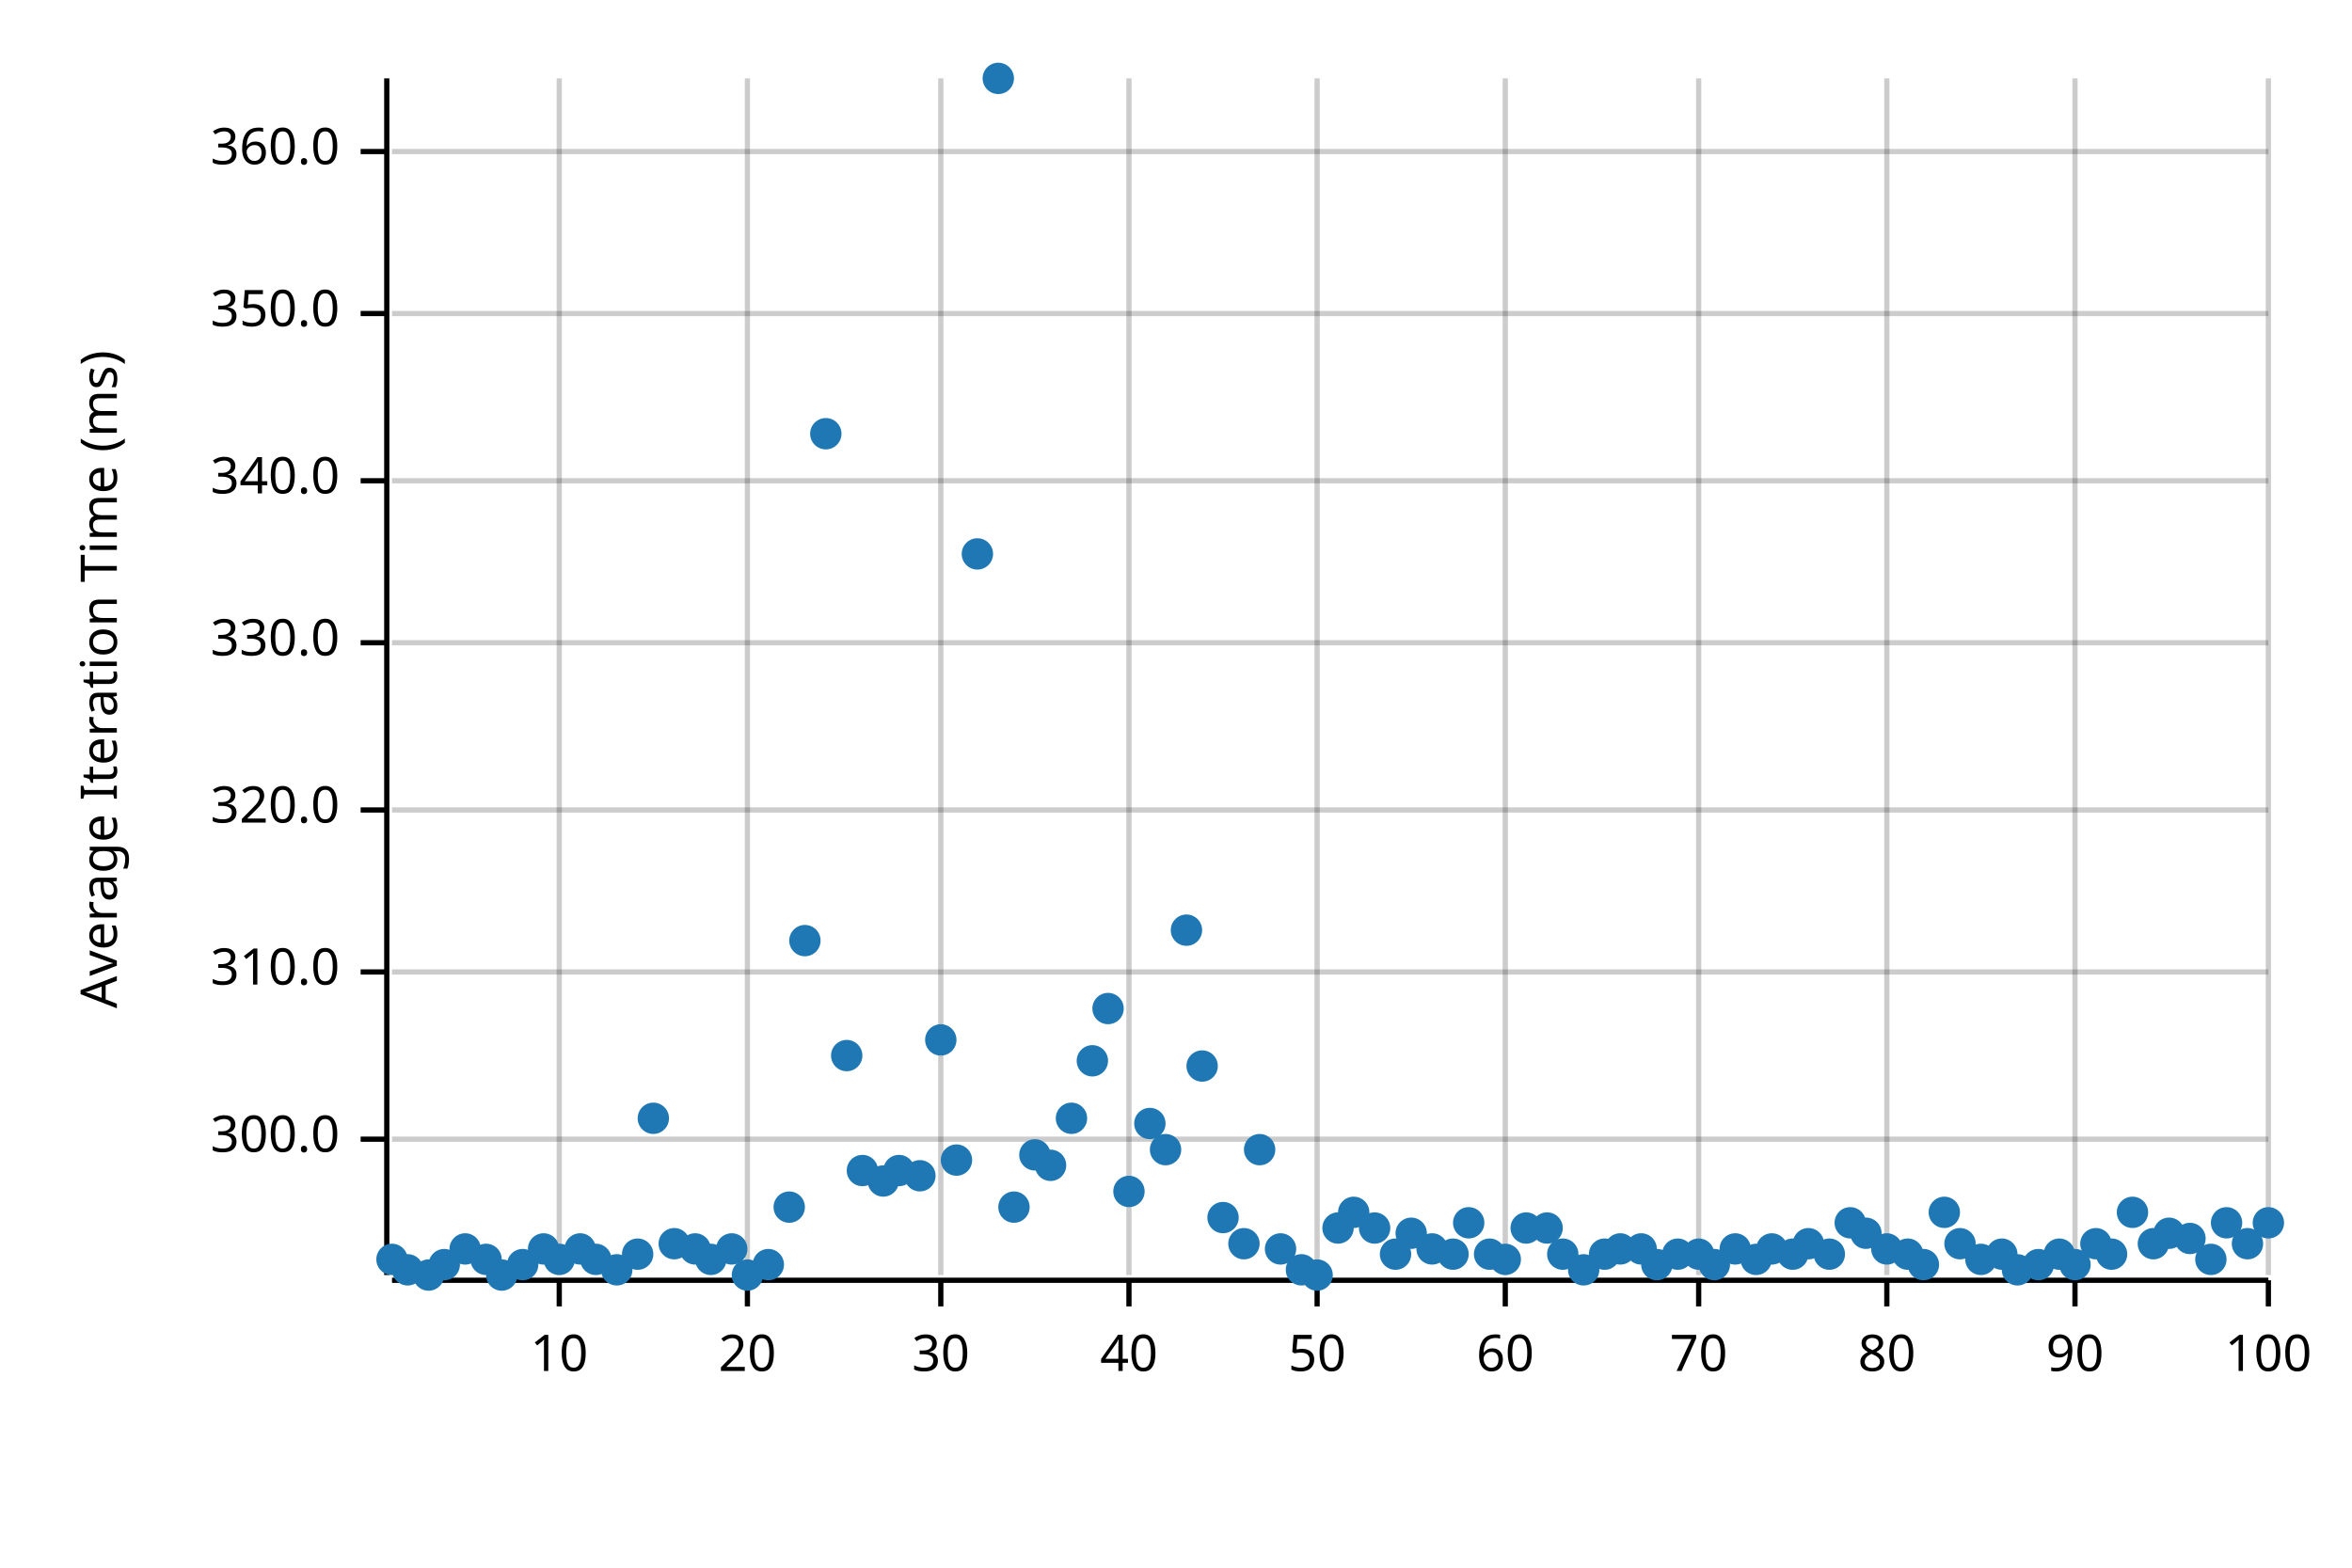
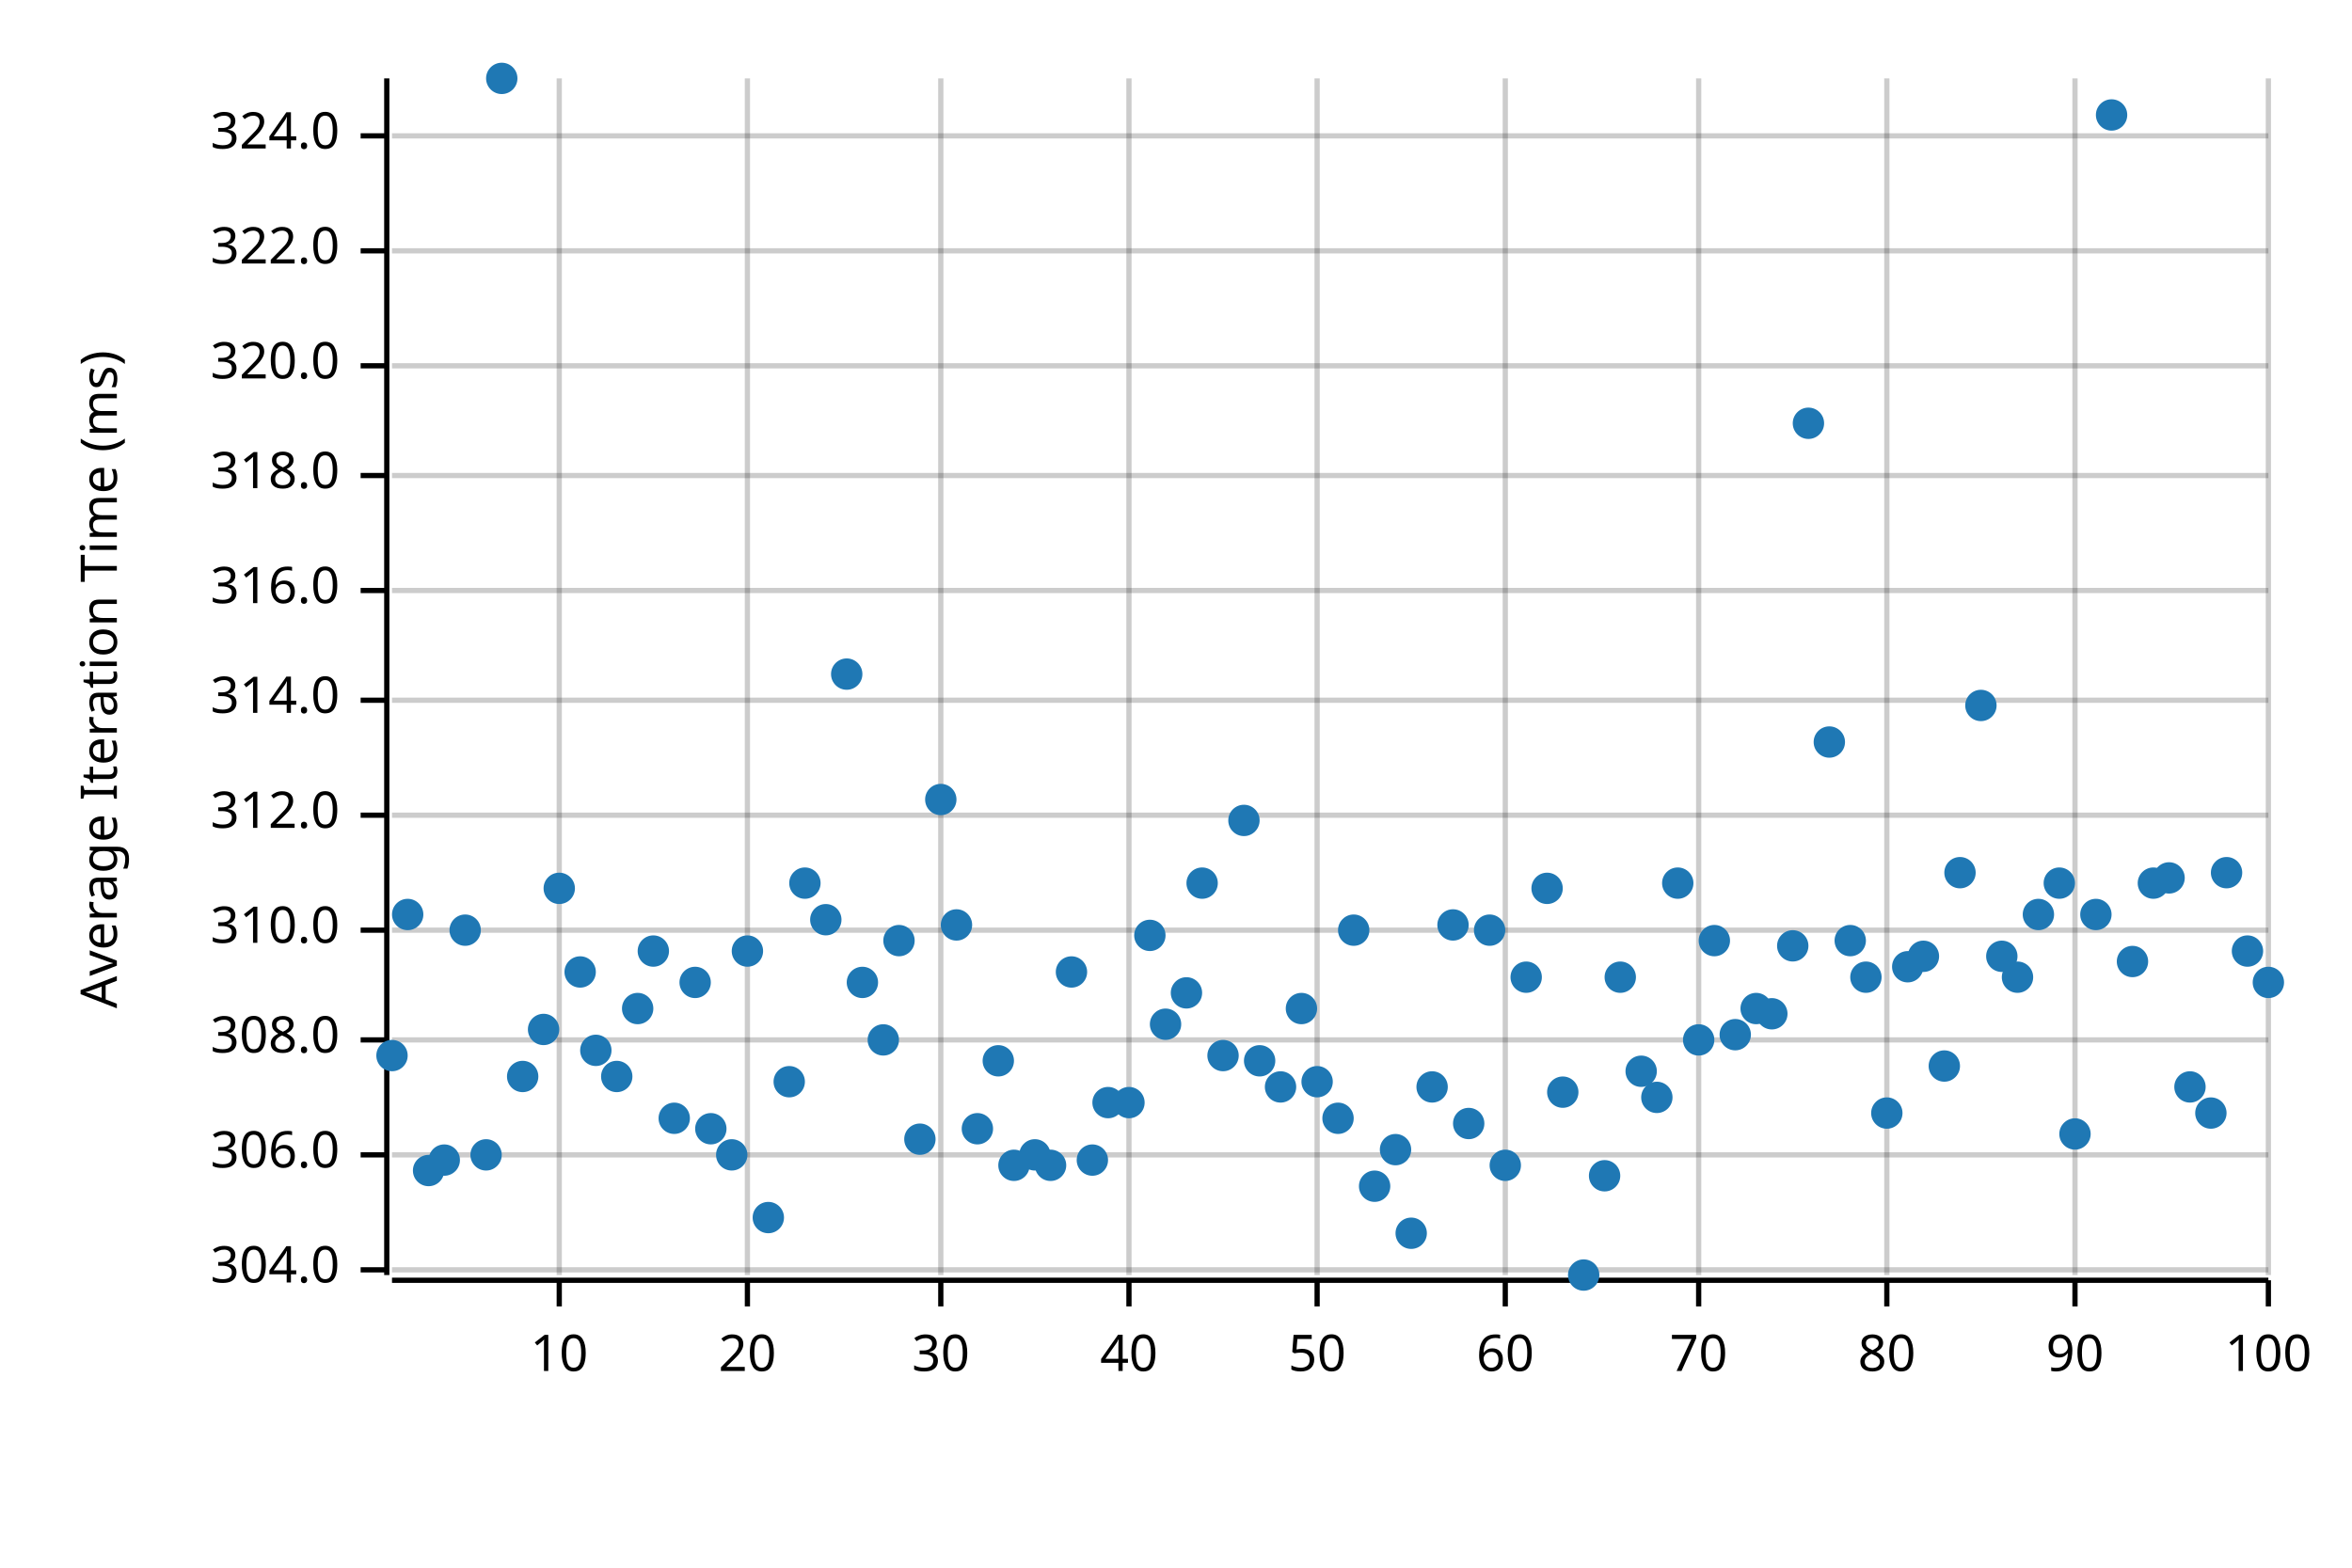
<svg xmlns="http://www.w3.org/2000/svg" width="450" height="300" viewBox="0 0 450 300">
  <text x="15" y="130" dy="0.76em" text-anchor="middle" font-family="sans-serif" font-size="9.677" opacity="1" fill="#000000" transform="rotate(270, 15, 130)">
Average Iteration Time (ms)
</text>
  <line opacity="0.2" stroke="#000000" stroke-width="1" x1="107" y1="244" x2="107" y2="15" />
  <line opacity="0.2" stroke="#000000" stroke-width="1" x1="143" y1="244" x2="143" y2="15" />
  <line opacity="0.2" stroke="#000000" stroke-width="1" x1="180" y1="244" x2="180" y2="15" />
  <line opacity="0.2" stroke="#000000" stroke-width="1" x1="216" y1="244" x2="216" y2="15" />
  <line opacity="0.2" stroke="#000000" stroke-width="1" x1="252" y1="244" x2="252" y2="15" />
  <line opacity="0.2" stroke="#000000" stroke-width="1" x1="288" y1="244" x2="288" y2="15" />
  <line opacity="0.2" stroke="#000000" stroke-width="1" x1="325" y1="244" x2="325" y2="15" />
  <line opacity="0.2" stroke="#000000" stroke-width="1" x1="361" y1="244" x2="361" y2="15" />
  <line opacity="0.2" stroke="#000000" stroke-width="1" x1="397" y1="244" x2="397" y2="15" />
  <line opacity="0.2" stroke="#000000" stroke-width="1" x1="434" y1="244" x2="434" y2="15" />
-   <line opacity="0.2" stroke="#000000" stroke-width="1" x1="75" y1="218" x2="434" y2="218" />
-   <line opacity="0.2" stroke="#000000" stroke-width="1" x1="75" y1="186" x2="434" y2="186" />
-   <line opacity="0.2" stroke="#000000" stroke-width="1" x1="75" y1="155" x2="434" y2="155" />
-   <line opacity="0.2" stroke="#000000" stroke-width="1" x1="75" y1="123" x2="434" y2="123" />
-   <line opacity="0.2" stroke="#000000" stroke-width="1" x1="75" y1="92" x2="434" y2="92" />
-   <line opacity="0.2" stroke="#000000" stroke-width="1" x1="75" y1="60" x2="434" y2="60" />
-   <line opacity="0.2" stroke="#000000" stroke-width="1" x1="75" y1="29" x2="434" y2="29" />
+   <line opacity="0.2" stroke="#000000" stroke-width="1" x1="75" y1="243" x2="434" y2="243" />
+   <line opacity="0.2" stroke="#000000" stroke-width="1" x1="75" y1="221" x2="434" y2="221" />
+   <line opacity="0.2" stroke="#000000" stroke-width="1" x1="75" y1="199" x2="434" y2="199" />
+   <line opacity="0.2" stroke="#000000" stroke-width="1" x1="75" y1="178" x2="434" y2="178" />
+   <line opacity="0.2" stroke="#000000" stroke-width="1" x1="75" y1="156" x2="434" y2="156" />
+   <line opacity="0.2" stroke="#000000" stroke-width="1" x1="75" y1="134" x2="434" y2="134" />
+   <line opacity="0.2" stroke="#000000" stroke-width="1" x1="75" y1="113" x2="434" y2="113" />
+   <line opacity="0.2" stroke="#000000" stroke-width="1" x1="75" y1="91" x2="434" y2="91" />
+   <line opacity="0.2" stroke="#000000" stroke-width="1" x1="75" y1="70" x2="434" y2="70" />
+   <line opacity="0.2" stroke="#000000" stroke-width="1" x1="75" y1="48" x2="434" y2="48" />
+   <line opacity="0.2" stroke="#000000" stroke-width="1" x1="75" y1="26" x2="434" y2="26" />
  <polyline fill="none" opacity="1" stroke="#000000" stroke-width="1" points="74,15 74,244 " />
-   <text x="65" y="218" dy="0.5ex" text-anchor="end" font-family="sans-serif" font-size="9.677" opacity="1" fill="#000000">
- 300.0
- </text>
-   <polyline fill="none" opacity="1" stroke="#000000" stroke-width="1" points="69,218 74,218 " />
-   <text x="65" y="186" dy="0.5ex" text-anchor="end" font-family="sans-serif" font-size="9.677" opacity="1" fill="#000000">
+   <text x="65" y="243" dy="0.5ex" text-anchor="end" font-family="sans-serif" font-size="9.677" opacity="1" fill="#000000">
+ 304.0
+ </text>
+   <polyline fill="none" opacity="1" stroke="#000000" stroke-width="1" points="69,243 74,243 " />
+   <text x="65" y="221" dy="0.5ex" text-anchor="end" font-family="sans-serif" font-size="9.677" opacity="1" fill="#000000">
+ 306.0
+ </text>
+   <polyline fill="none" opacity="1" stroke="#000000" stroke-width="1" points="69,221 74,221 " />
+   <text x="65" y="199" dy="0.5ex" text-anchor="end" font-family="sans-serif" font-size="9.677" opacity="1" fill="#000000">
+ 308.0
+ </text>
+   <polyline fill="none" opacity="1" stroke="#000000" stroke-width="1" points="69,199 74,199 " />
+   <text x="65" y="178" dy="0.5ex" text-anchor="end" font-family="sans-serif" font-size="9.677" opacity="1" fill="#000000">
310.0
</text>
-   <polyline fill="none" opacity="1" stroke="#000000" stroke-width="1" points="69,186 74,186 " />
-   <text x="65" y="155" dy="0.5ex" text-anchor="end" font-family="sans-serif" font-size="9.677" opacity="1" fill="#000000">
+   <polyline fill="none" opacity="1" stroke="#000000" stroke-width="1" points="69,178 74,178 " />
+   <text x="65" y="156" dy="0.5ex" text-anchor="end" font-family="sans-serif" font-size="9.677" opacity="1" fill="#000000">
+ 312.0
+ </text>
+   <polyline fill="none" opacity="1" stroke="#000000" stroke-width="1" points="69,156 74,156 " />
+   <text x="65" y="134" dy="0.5ex" text-anchor="end" font-family="sans-serif" font-size="9.677" opacity="1" fill="#000000">
+ 314.0
+ </text>
+   <polyline fill="none" opacity="1" stroke="#000000" stroke-width="1" points="69,134 74,134 " />
+   <text x="65" y="113" dy="0.5ex" text-anchor="end" font-family="sans-serif" font-size="9.677" opacity="1" fill="#000000">
+ 316.0
+ </text>
+   <polyline fill="none" opacity="1" stroke="#000000" stroke-width="1" points="69,113 74,113 " />
+   <text x="65" y="91" dy="0.5ex" text-anchor="end" font-family="sans-serif" font-size="9.677" opacity="1" fill="#000000">
+ 318.0
+ </text>
+   <polyline fill="none" opacity="1" stroke="#000000" stroke-width="1" points="69,91 74,91 " />
+   <text x="65" y="70" dy="0.5ex" text-anchor="end" font-family="sans-serif" font-size="9.677" opacity="1" fill="#000000">
320.0
</text>
-   <polyline fill="none" opacity="1" stroke="#000000" stroke-width="1" points="69,155 74,155 " />
-   <text x="65" y="123" dy="0.5ex" text-anchor="end" font-family="sans-serif" font-size="9.677" opacity="1" fill="#000000">
- 330.0
- </text>
-   <polyline fill="none" opacity="1" stroke="#000000" stroke-width="1" points="69,123 74,123 " />
-   <text x="65" y="92" dy="0.5ex" text-anchor="end" font-family="sans-serif" font-size="9.677" opacity="1" fill="#000000">
- 340.0
- </text>
-   <polyline fill="none" opacity="1" stroke="#000000" stroke-width="1" points="69,92 74,92 " />
-   <text x="65" y="60" dy="0.5ex" text-anchor="end" font-family="sans-serif" font-size="9.677" opacity="1" fill="#000000">
- 350.0
- </text>
-   <polyline fill="none" opacity="1" stroke="#000000" stroke-width="1" points="69,60 74,60 " />
-   <text x="65" y="29" dy="0.5ex" text-anchor="end" font-family="sans-serif" font-size="9.677" opacity="1" fill="#000000">
- 360.0
- </text>
-   <polyline fill="none" opacity="1" stroke="#000000" stroke-width="1" points="69,29 74,29 " />
+   <polyline fill="none" opacity="1" stroke="#000000" stroke-width="1" points="69,70 74,70 " />
+   <text x="65" y="48" dy="0.5ex" text-anchor="end" font-family="sans-serif" font-size="9.677" opacity="1" fill="#000000">
+ 322.0
+ </text>
+   <polyline fill="none" opacity="1" stroke="#000000" stroke-width="1" points="69,48 74,48 " />
+   <text x="65" y="26" dy="0.5ex" text-anchor="end" font-family="sans-serif" font-size="9.677" opacity="1" fill="#000000">
+ 324.0
+ </text>
+   <polyline fill="none" opacity="1" stroke="#000000" stroke-width="1" points="69,26 74,26 " />
  <polyline fill="none" opacity="1" stroke="#000000" stroke-width="1" points="75,245 434,245 " />
  <text x="107" y="255" dy="0.76em" text-anchor="middle" font-family="sans-serif" font-size="9.677" opacity="1" fill="#000000">
10
</text>
  <polyline fill="none" opacity="1" stroke="#000000" stroke-width="1" points="107,245 107,250 " />
  <text x="143" y="255" dy="0.76em" text-anchor="middle" font-family="sans-serif" font-size="9.677" opacity="1" fill="#000000">
20
</text>
  <polyline fill="none" opacity="1" stroke="#000000" stroke-width="1" points="143,245 143,250 " />
  <text x="180" y="255" dy="0.76em" text-anchor="middle" font-family="sans-serif" font-size="9.677" opacity="1" fill="#000000">
30
</text>
  <polyline fill="none" opacity="1" stroke="#000000" stroke-width="1" points="180,245 180,250 " />
  <text x="216" y="255" dy="0.76em" text-anchor="middle" font-family="sans-serif" font-size="9.677" opacity="1" fill="#000000">
40
</text>
  <polyline fill="none" opacity="1" stroke="#000000" stroke-width="1" points="216,245 216,250 " />
  <text x="252" y="255" dy="0.76em" text-anchor="middle" font-family="sans-serif" font-size="9.677" opacity="1" fill="#000000">
50
</text>
  <polyline fill="none" opacity="1" stroke="#000000" stroke-width="1" points="252,245 252,250 " />
  <text x="288" y="255" dy="0.76em" text-anchor="middle" font-family="sans-serif" font-size="9.677" opacity="1" fill="#000000">
60
</text>
  <polyline fill="none" opacity="1" stroke="#000000" stroke-width="1" points="288,245 288,250 " />
  <text x="325" y="255" dy="0.76em" text-anchor="middle" font-family="sans-serif" font-size="9.677" opacity="1" fill="#000000">
70
</text>
  <polyline fill="none" opacity="1" stroke="#000000" stroke-width="1" points="325,245 325,250 " />
  <text x="361" y="255" dy="0.76em" text-anchor="middle" font-family="sans-serif" font-size="9.677" opacity="1" fill="#000000">
80
</text>
  <polyline fill="none" opacity="1" stroke="#000000" stroke-width="1" points="361,245 361,250 " />
  <text x="397" y="255" dy="0.76em" text-anchor="middle" font-family="sans-serif" font-size="9.677" opacity="1" fill="#000000">
90
</text>
  <polyline fill="none" opacity="1" stroke="#000000" stroke-width="1" points="397,245 397,250 " />
  <text x="434" y="255" dy="0.76em" text-anchor="middle" font-family="sans-serif" font-size="9.677" opacity="1" fill="#000000">
100
</text>
  <polyline fill="none" opacity="1" stroke="#000000" stroke-width="1" points="434,245 434,250 " />
-   <circle cx="75" cy="241" r="3" opacity="1" fill="#1F78B4" stroke="none" stroke-width="1" />
-   <circle cx="78" cy="243" r="3" opacity="1" fill="#1F78B4" stroke="none" stroke-width="1" />
-   <circle cx="82" cy="244" r="3" opacity="1" fill="#1F78B4" stroke="none" stroke-width="1" />
-   <circle cx="85" cy="242" r="3" opacity="1" fill="#1F78B4" stroke="none" stroke-width="1" />
-   <circle cx="89" cy="239" r="3" opacity="1" fill="#1F78B4" stroke="none" stroke-width="1" />
-   <circle cx="93" cy="241" r="3" opacity="1" fill="#1F78B4" stroke="none" stroke-width="1" />
-   <circle cx="96" cy="244" r="3" opacity="1" fill="#1F78B4" stroke="none" stroke-width="1" />
-   <circle cx="100" cy="242" r="3" opacity="1" fill="#1F78B4" stroke="none" stroke-width="1" />
-   <circle cx="104" cy="239" r="3" opacity="1" fill="#1F78B4" stroke="none" stroke-width="1" />
-   <circle cx="107" cy="241" r="3" opacity="1" fill="#1F78B4" stroke="none" stroke-width="1" />
-   <circle cx="111" cy="239" r="3" opacity="1" fill="#1F78B4" stroke="none" stroke-width="1" />
-   <circle cx="114" cy="241" r="3" opacity="1" fill="#1F78B4" stroke="none" stroke-width="1" />
-   <circle cx="118" cy="243" r="3" opacity="1" fill="#1F78B4" stroke="none" stroke-width="1" />
-   <circle cx="122" cy="240" r="3" opacity="1" fill="#1F78B4" stroke="none" stroke-width="1" />
-   <circle cx="125" cy="214" r="3" opacity="1" fill="#1F78B4" stroke="none" stroke-width="1" />
-   <circle cx="129" cy="238" r="3" opacity="1" fill="#1F78B4" stroke="none" stroke-width="1" />
-   <circle cx="133" cy="239" r="3" opacity="1" fill="#1F78B4" stroke="none" stroke-width="1" />
-   <circle cx="136" cy="241" r="3" opacity="1" fill="#1F78B4" stroke="none" stroke-width="1" />
-   <circle cx="140" cy="239" r="3" opacity="1" fill="#1F78B4" stroke="none" stroke-width="1" />
-   <circle cx="143" cy="244" r="3" opacity="1" fill="#1F78B4" stroke="none" stroke-width="1" />
-   <circle cx="147" cy="242" r="3" opacity="1" fill="#1F78B4" stroke="none" stroke-width="1" />
-   <circle cx="151" cy="231" r="3" opacity="1" fill="#1F78B4" stroke="none" stroke-width="1" />
-   <circle cx="154" cy="180" r="3" opacity="1" fill="#1F78B4" stroke="none" stroke-width="1" />
-   <circle cx="158" cy="83" r="3" opacity="1" fill="#1F78B4" stroke="none" stroke-width="1" />
-   <circle cx="162" cy="202" r="3" opacity="1" fill="#1F78B4" stroke="none" stroke-width="1" />
-   <circle cx="165" cy="224" r="3" opacity="1" fill="#1F78B4" stroke="none" stroke-width="1" />
-   <circle cx="169" cy="226" r="3" opacity="1" fill="#1F78B4" stroke="none" stroke-width="1" />
-   <circle cx="172" cy="224" r="3" opacity="1" fill="#1F78B4" stroke="none" stroke-width="1" />
-   <circle cx="176" cy="225" r="3" opacity="1" fill="#1F78B4" stroke="none" stroke-width="1" />
-   <circle cx="180" cy="199" r="3" opacity="1" fill="#1F78B4" stroke="none" stroke-width="1" />
-   <circle cx="183" cy="222" r="3" opacity="1" fill="#1F78B4" stroke="none" stroke-width="1" />
-   <circle cx="187" cy="106" r="3" opacity="1" fill="#1F78B4" stroke="none" stroke-width="1" />
-   <circle cx="191" cy="15" r="3" opacity="1" fill="#1F78B4" stroke="none" stroke-width="1" />
-   <circle cx="194" cy="231" r="3" opacity="1" fill="#1F78B4" stroke="none" stroke-width="1" />
+   <circle cx="75" cy="202" r="3" opacity="1" fill="#1F78B4" stroke="none" stroke-width="1" />
+   <circle cx="78" cy="175" r="3" opacity="1" fill="#1F78B4" stroke="none" stroke-width="1" />
+   <circle cx="82" cy="224" r="3" opacity="1" fill="#1F78B4" stroke="none" stroke-width="1" />
+   <circle cx="85" cy="222" r="3" opacity="1" fill="#1F78B4" stroke="none" stroke-width="1" />
+   <circle cx="89" cy="178" r="3" opacity="1" fill="#1F78B4" stroke="none" stroke-width="1" />
+   <circle cx="93" cy="221" r="3" opacity="1" fill="#1F78B4" stroke="none" stroke-width="1" />
+   <circle cx="96" cy="15" r="3" opacity="1" fill="#1F78B4" stroke="none" stroke-width="1" />
+   <circle cx="100" cy="206" r="3" opacity="1" fill="#1F78B4" stroke="none" stroke-width="1" />
+   <circle cx="104" cy="197" r="3" opacity="1" fill="#1F78B4" stroke="none" stroke-width="1" />
+   <circle cx="107" cy="170" r="3" opacity="1" fill="#1F78B4" stroke="none" stroke-width="1" />
+   <circle cx="111" cy="186" r="3" opacity="1" fill="#1F78B4" stroke="none" stroke-width="1" />
+   <circle cx="114" cy="201" r="3" opacity="1" fill="#1F78B4" stroke="none" stroke-width="1" />
+   <circle cx="118" cy="206" r="3" opacity="1" fill="#1F78B4" stroke="none" stroke-width="1" />
+   <circle cx="122" cy="193" r="3" opacity="1" fill="#1F78B4" stroke="none" stroke-width="1" />
+   <circle cx="125" cy="182" r="3" opacity="1" fill="#1F78B4" stroke="none" stroke-width="1" />
+   <circle cx="129" cy="214" r="3" opacity="1" fill="#1F78B4" stroke="none" stroke-width="1" />
+   <circle cx="133" cy="188" r="3" opacity="1" fill="#1F78B4" stroke="none" stroke-width="1" />
+   <circle cx="136" cy="216" r="3" opacity="1" fill="#1F78B4" stroke="none" stroke-width="1" />
+   <circle cx="140" cy="221" r="3" opacity="1" fill="#1F78B4" stroke="none" stroke-width="1" />
+   <circle cx="143" cy="182" r="3" opacity="1" fill="#1F78B4" stroke="none" stroke-width="1" />
+   <circle cx="147" cy="233" r="3" opacity="1" fill="#1F78B4" stroke="none" stroke-width="1" />
+   <circle cx="151" cy="207" r="3" opacity="1" fill="#1F78B4" stroke="none" stroke-width="1" />
+   <circle cx="154" cy="169" r="3" opacity="1" fill="#1F78B4" stroke="none" stroke-width="1" />
+   <circle cx="158" cy="176" r="3" opacity="1" fill="#1F78B4" stroke="none" stroke-width="1" />
+   <circle cx="162" cy="129" r="3" opacity="1" fill="#1F78B4" stroke="none" stroke-width="1" />
+   <circle cx="165" cy="188" r="3" opacity="1" fill="#1F78B4" stroke="none" stroke-width="1" />
+   <circle cx="169" cy="199" r="3" opacity="1" fill="#1F78B4" stroke="none" stroke-width="1" />
+   <circle cx="172" cy="180" r="3" opacity="1" fill="#1F78B4" stroke="none" stroke-width="1" />
+   <circle cx="176" cy="218" r="3" opacity="1" fill="#1F78B4" stroke="none" stroke-width="1" />
+   <circle cx="180" cy="153" r="3" opacity="1" fill="#1F78B4" stroke="none" stroke-width="1" />
+   <circle cx="183" cy="177" r="3" opacity="1" fill="#1F78B4" stroke="none" stroke-width="1" />
+   <circle cx="187" cy="216" r="3" opacity="1" fill="#1F78B4" stroke="none" stroke-width="1" />
+   <circle cx="191" cy="203" r="3" opacity="1" fill="#1F78B4" stroke="none" stroke-width="1" />
+   <circle cx="194" cy="223" r="3" opacity="1" fill="#1F78B4" stroke="none" stroke-width="1" />
  <circle cx="198" cy="221" r="3" opacity="1" fill="#1F78B4" stroke="none" stroke-width="1" />
  <circle cx="201" cy="223" r="3" opacity="1" fill="#1F78B4" stroke="none" stroke-width="1" />
-   <circle cx="205" cy="214" r="3" opacity="1" fill="#1F78B4" stroke="none" stroke-width="1" />
-   <circle cx="209" cy="203" r="3" opacity="1" fill="#1F78B4" stroke="none" stroke-width="1" />
-   <circle cx="212" cy="193" r="3" opacity="1" fill="#1F78B4" stroke="none" stroke-width="1" />
-   <circle cx="216" cy="228" r="3" opacity="1" fill="#1F78B4" stroke="none" stroke-width="1" />
-   <circle cx="220" cy="215" r="3" opacity="1" fill="#1F78B4" stroke="none" stroke-width="1" />
-   <circle cx="223" cy="220" r="3" opacity="1" fill="#1F78B4" stroke="none" stroke-width="1" />
-   <circle cx="227" cy="178" r="3" opacity="1" fill="#1F78B4" stroke="none" stroke-width="1" />
-   <circle cx="230" cy="204" r="3" opacity="1" fill="#1F78B4" stroke="none" stroke-width="1" />
-   <circle cx="234" cy="233" r="3" opacity="1" fill="#1F78B4" stroke="none" stroke-width="1" />
-   <circle cx="238" cy="238" r="3" opacity="1" fill="#1F78B4" stroke="none" stroke-width="1" />
-   <circle cx="241" cy="220" r="3" opacity="1" fill="#1F78B4" stroke="none" stroke-width="1" />
-   <circle cx="245" cy="239" r="3" opacity="1" fill="#1F78B4" stroke="none" stroke-width="1" />
-   <circle cx="249" cy="243" r="3" opacity="1" fill="#1F78B4" stroke="none" stroke-width="1" />
-   <circle cx="252" cy="244" r="3" opacity="1" fill="#1F78B4" stroke="none" stroke-width="1" />
-   <circle cx="256" cy="235" r="3" opacity="1" fill="#1F78B4" stroke="none" stroke-width="1" />
-   <circle cx="259" cy="232" r="3" opacity="1" fill="#1F78B4" stroke="none" stroke-width="1" />
-   <circle cx="263" cy="235" r="3" opacity="1" fill="#1F78B4" stroke="none" stroke-width="1" />
-   <circle cx="267" cy="240" r="3" opacity="1" fill="#1F78B4" stroke="none" stroke-width="1" />
+   <circle cx="205" cy="186" r="3" opacity="1" fill="#1F78B4" stroke="none" stroke-width="1" />
+   <circle cx="209" cy="222" r="3" opacity="1" fill="#1F78B4" stroke="none" stroke-width="1" />
+   <circle cx="212" cy="211" r="3" opacity="1" fill="#1F78B4" stroke="none" stroke-width="1" />
+   <circle cx="216" cy="211" r="3" opacity="1" fill="#1F78B4" stroke="none" stroke-width="1" />
+   <circle cx="220" cy="179" r="3" opacity="1" fill="#1F78B4" stroke="none" stroke-width="1" />
+   <circle cx="223" cy="196" r="3" opacity="1" fill="#1F78B4" stroke="none" stroke-width="1" />
+   <circle cx="227" cy="190" r="3" opacity="1" fill="#1F78B4" stroke="none" stroke-width="1" />
+   <circle cx="230" cy="169" r="3" opacity="1" fill="#1F78B4" stroke="none" stroke-width="1" />
+   <circle cx="234" cy="202" r="3" opacity="1" fill="#1F78B4" stroke="none" stroke-width="1" />
+   <circle cx="238" cy="157" r="3" opacity="1" fill="#1F78B4" stroke="none" stroke-width="1" />
+   <circle cx="241" cy="203" r="3" opacity="1" fill="#1F78B4" stroke="none" stroke-width="1" />
+   <circle cx="245" cy="208" r="3" opacity="1" fill="#1F78B4" stroke="none" stroke-width="1" />
+   <circle cx="249" cy="193" r="3" opacity="1" fill="#1F78B4" stroke="none" stroke-width="1" />
+   <circle cx="252" cy="207" r="3" opacity="1" fill="#1F78B4" stroke="none" stroke-width="1" />
+   <circle cx="256" cy="214" r="3" opacity="1" fill="#1F78B4" stroke="none" stroke-width="1" />
+   <circle cx="259" cy="178" r="3" opacity="1" fill="#1F78B4" stroke="none" stroke-width="1" />
+   <circle cx="263" cy="227" r="3" opacity="1" fill="#1F78B4" stroke="none" stroke-width="1" />
+   <circle cx="267" cy="220" r="3" opacity="1" fill="#1F78B4" stroke="none" stroke-width="1" />
  <circle cx="270" cy="236" r="3" opacity="1" fill="#1F78B4" stroke="none" stroke-width="1" />
-   <circle cx="274" cy="239" r="3" opacity="1" fill="#1F78B4" stroke="none" stroke-width="1" />
-   <circle cx="278" cy="240" r="3" opacity="1" fill="#1F78B4" stroke="none" stroke-width="1" />
-   <circle cx="281" cy="234" r="3" opacity="1" fill="#1F78B4" stroke="none" stroke-width="1" />
-   <circle cx="285" cy="240" r="3" opacity="1" fill="#1F78B4" stroke="none" stroke-width="1" />
-   <circle cx="288" cy="241" r="3" opacity="1" fill="#1F78B4" stroke="none" stroke-width="1" />
-   <circle cx="292" cy="235" r="3" opacity="1" fill="#1F78B4" stroke="none" stroke-width="1" />
-   <circle cx="296" cy="235" r="3" opacity="1" fill="#1F78B4" stroke="none" stroke-width="1" />
-   <circle cx="299" cy="240" r="3" opacity="1" fill="#1F78B4" stroke="none" stroke-width="1" />
-   <circle cx="303" cy="243" r="3" opacity="1" fill="#1F78B4" stroke="none" stroke-width="1" />
-   <circle cx="307" cy="240" r="3" opacity="1" fill="#1F78B4" stroke="none" stroke-width="1" />
-   <circle cx="310" cy="239" r="3" opacity="1" fill="#1F78B4" stroke="none" stroke-width="1" />
-   <circle cx="314" cy="239" r="3" opacity="1" fill="#1F78B4" stroke="none" stroke-width="1" />
-   <circle cx="317" cy="242" r="3" opacity="1" fill="#1F78B4" stroke="none" stroke-width="1" />
-   <circle cx="321" cy="240" r="3" opacity="1" fill="#1F78B4" stroke="none" stroke-width="1" />
-   <circle cx="325" cy="240" r="3" opacity="1" fill="#1F78B4" stroke="none" stroke-width="1" />
-   <circle cx="328" cy="242" r="3" opacity="1" fill="#1F78B4" stroke="none" stroke-width="1" />
-   <circle cx="332" cy="239" r="3" opacity="1" fill="#1F78B4" stroke="none" stroke-width="1" />
-   <circle cx="336" cy="241" r="3" opacity="1" fill="#1F78B4" stroke="none" stroke-width="1" />
-   <circle cx="339" cy="239" r="3" opacity="1" fill="#1F78B4" stroke="none" stroke-width="1" />
-   <circle cx="343" cy="240" r="3" opacity="1" fill="#1F78B4" stroke="none" stroke-width="1" />
-   <circle cx="346" cy="238" r="3" opacity="1" fill="#1F78B4" stroke="none" stroke-width="1" />
-   <circle cx="350" cy="240" r="3" opacity="1" fill="#1F78B4" stroke="none" stroke-width="1" />
-   <circle cx="354" cy="234" r="3" opacity="1" fill="#1F78B4" stroke="none" stroke-width="1" />
-   <circle cx="357" cy="236" r="3" opacity="1" fill="#1F78B4" stroke="none" stroke-width="1" />
-   <circle cx="361" cy="239" r="3" opacity="1" fill="#1F78B4" stroke="none" stroke-width="1" />
-   <circle cx="365" cy="240" r="3" opacity="1" fill="#1F78B4" stroke="none" stroke-width="1" />
-   <circle cx="368" cy="242" r="3" opacity="1" fill="#1F78B4" stroke="none" stroke-width="1" />
-   <circle cx="372" cy="232" r="3" opacity="1" fill="#1F78B4" stroke="none" stroke-width="1" />
-   <circle cx="375" cy="238" r="3" opacity="1" fill="#1F78B4" stroke="none" stroke-width="1" />
-   <circle cx="379" cy="241" r="3" opacity="1" fill="#1F78B4" stroke="none" stroke-width="1" />
-   <circle cx="383" cy="240" r="3" opacity="1" fill="#1F78B4" stroke="none" stroke-width="1" />
-   <circle cx="386" cy="243" r="3" opacity="1" fill="#1F78B4" stroke="none" stroke-width="1" />
-   <circle cx="390" cy="242" r="3" opacity="1" fill="#1F78B4" stroke="none" stroke-width="1" />
-   <circle cx="394" cy="240" r="3" opacity="1" fill="#1F78B4" stroke="none" stroke-width="1" />
-   <circle cx="397" cy="242" r="3" opacity="1" fill="#1F78B4" stroke="none" stroke-width="1" />
-   <circle cx="401" cy="238" r="3" opacity="1" fill="#1F78B4" stroke="none" stroke-width="1" />
-   <circle cx="404" cy="240" r="3" opacity="1" fill="#1F78B4" stroke="none" stroke-width="1" />
-   <circle cx="408" cy="232" r="3" opacity="1" fill="#1F78B4" stroke="none" stroke-width="1" />
-   <circle cx="412" cy="238" r="3" opacity="1" fill="#1F78B4" stroke="none" stroke-width="1" />
-   <circle cx="415" cy="236" r="3" opacity="1" fill="#1F78B4" stroke="none" stroke-width="1" />
-   <circle cx="419" cy="237" r="3" opacity="1" fill="#1F78B4" stroke="none" stroke-width="1" />
-   <circle cx="423" cy="241" r="3" opacity="1" fill="#1F78B4" stroke="none" stroke-width="1" />
-   <circle cx="426" cy="234" r="3" opacity="1" fill="#1F78B4" stroke="none" stroke-width="1" />
-   <circle cx="430" cy="238" r="3" opacity="1" fill="#1F78B4" stroke="none" stroke-width="1" />
-   <circle cx="434" cy="234" r="3" opacity="1" fill="#1F78B4" stroke="none" stroke-width="1" />
+   <circle cx="274" cy="208" r="3" opacity="1" fill="#1F78B4" stroke="none" stroke-width="1" />
+   <circle cx="278" cy="177" r="3" opacity="1" fill="#1F78B4" stroke="none" stroke-width="1" />
+   <circle cx="281" cy="215" r="3" opacity="1" fill="#1F78B4" stroke="none" stroke-width="1" />
+   <circle cx="285" cy="178" r="3" opacity="1" fill="#1F78B4" stroke="none" stroke-width="1" />
+   <circle cx="288" cy="223" r="3" opacity="1" fill="#1F78B4" stroke="none" stroke-width="1" />
+   <circle cx="292" cy="187" r="3" opacity="1" fill="#1F78B4" stroke="none" stroke-width="1" />
+   <circle cx="296" cy="170" r="3" opacity="1" fill="#1F78B4" stroke="none" stroke-width="1" />
+   <circle cx="299" cy="209" r="3" opacity="1" fill="#1F78B4" stroke="none" stroke-width="1" />
+   <circle cx="303" cy="244" r="3" opacity="1" fill="#1F78B4" stroke="none" stroke-width="1" />
+   <circle cx="307" cy="225" r="3" opacity="1" fill="#1F78B4" stroke="none" stroke-width="1" />
+   <circle cx="310" cy="187" r="3" opacity="1" fill="#1F78B4" stroke="none" stroke-width="1" />
+   <circle cx="314" cy="205" r="3" opacity="1" fill="#1F78B4" stroke="none" stroke-width="1" />
+   <circle cx="317" cy="210" r="3" opacity="1" fill="#1F78B4" stroke="none" stroke-width="1" />
+   <circle cx="321" cy="169" r="3" opacity="1" fill="#1F78B4" stroke="none" stroke-width="1" />
+   <circle cx="325" cy="199" r="3" opacity="1" fill="#1F78B4" stroke="none" stroke-width="1" />
+   <circle cx="328" cy="180" r="3" opacity="1" fill="#1F78B4" stroke="none" stroke-width="1" />
+   <circle cx="332" cy="198" r="3" opacity="1" fill="#1F78B4" stroke="none" stroke-width="1" />
+   <circle cx="336" cy="193" r="3" opacity="1" fill="#1F78B4" stroke="none" stroke-width="1" />
+   <circle cx="339" cy="194" r="3" opacity="1" fill="#1F78B4" stroke="none" stroke-width="1" />
+   <circle cx="343" cy="181" r="3" opacity="1" fill="#1F78B4" stroke="none" stroke-width="1" />
+   <circle cx="346" cy="81" r="3" opacity="1" fill="#1F78B4" stroke="none" stroke-width="1" />
+   <circle cx="350" cy="142" r="3" opacity="1" fill="#1F78B4" stroke="none" stroke-width="1" />
+   <circle cx="354" cy="180" r="3" opacity="1" fill="#1F78B4" stroke="none" stroke-width="1" />
+   <circle cx="357" cy="187" r="3" opacity="1" fill="#1F78B4" stroke="none" stroke-width="1" />
+   <circle cx="361" cy="213" r="3" opacity="1" fill="#1F78B4" stroke="none" stroke-width="1" />
+   <circle cx="365" cy="185" r="3" opacity="1" fill="#1F78B4" stroke="none" stroke-width="1" />
+   <circle cx="368" cy="183" r="3" opacity="1" fill="#1F78B4" stroke="none" stroke-width="1" />
+   <circle cx="372" cy="204" r="3" opacity="1" fill="#1F78B4" stroke="none" stroke-width="1" />
+   <circle cx="375" cy="167" r="3" opacity="1" fill="#1F78B4" stroke="none" stroke-width="1" />
+   <circle cx="379" cy="135" r="3" opacity="1" fill="#1F78B4" stroke="none" stroke-width="1" />
+   <circle cx="383" cy="183" r="3" opacity="1" fill="#1F78B4" stroke="none" stroke-width="1" />
+   <circle cx="386" cy="187" r="3" opacity="1" fill="#1F78B4" stroke="none" stroke-width="1" />
+   <circle cx="390" cy="175" r="3" opacity="1" fill="#1F78B4" stroke="none" stroke-width="1" />
+   <circle cx="394" cy="169" r="3" opacity="1" fill="#1F78B4" stroke="none" stroke-width="1" />
+   <circle cx="397" cy="217" r="3" opacity="1" fill="#1F78B4" stroke="none" stroke-width="1" />
+   <circle cx="401" cy="175" r="3" opacity="1" fill="#1F78B4" stroke="none" stroke-width="1" />
+   <circle cx="404" cy="22" r="3" opacity="1" fill="#1F78B4" stroke="none" stroke-width="1" />
+   <circle cx="408" cy="184" r="3" opacity="1" fill="#1F78B4" stroke="none" stroke-width="1" />
+   <circle cx="412" cy="169" r="3" opacity="1" fill="#1F78B4" stroke="none" stroke-width="1" />
+   <circle cx="415" cy="168" r="3" opacity="1" fill="#1F78B4" stroke="none" stroke-width="1" />
+   <circle cx="419" cy="208" r="3" opacity="1" fill="#1F78B4" stroke="none" stroke-width="1" />
+   <circle cx="423" cy="213" r="3" opacity="1" fill="#1F78B4" stroke="none" stroke-width="1" />
+   <circle cx="426" cy="167" r="3" opacity="1" fill="#1F78B4" stroke="none" stroke-width="1" />
+   <circle cx="430" cy="182" r="3" opacity="1" fill="#1F78B4" stroke="none" stroke-width="1" />
+   <circle cx="434" cy="188" r="3" opacity="1" fill="#1F78B4" stroke="none" stroke-width="1" />
</svg>
